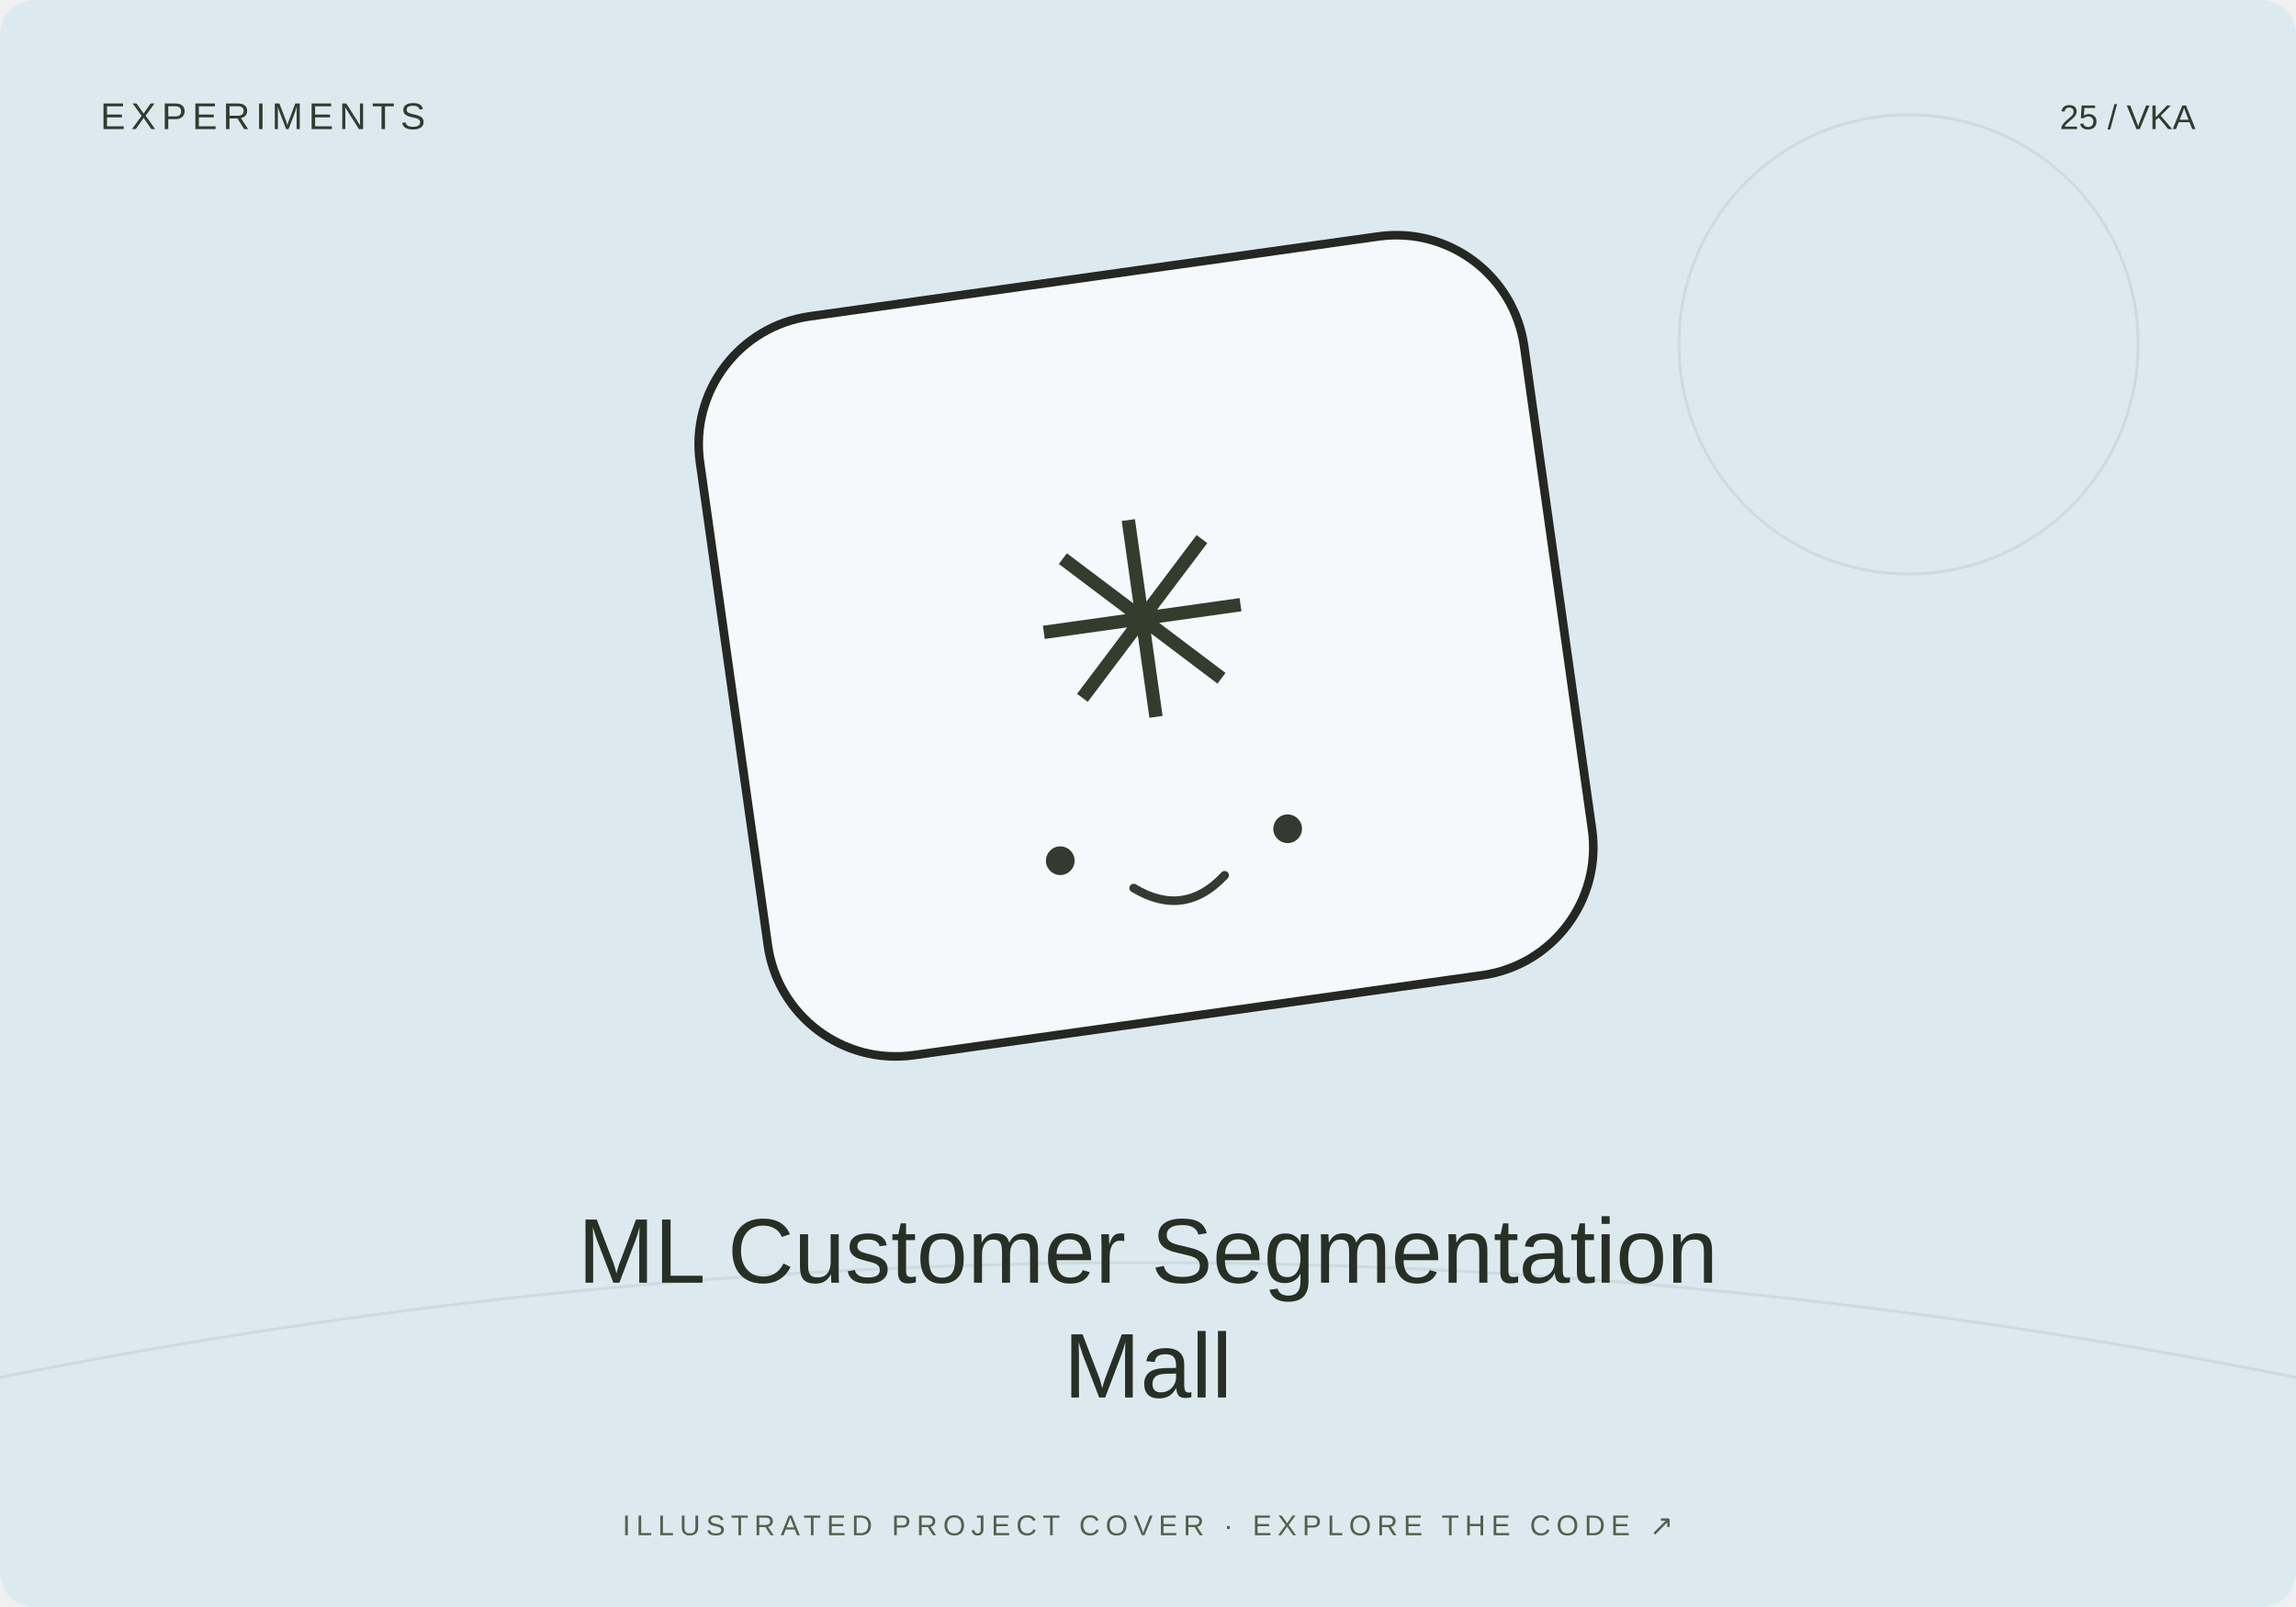
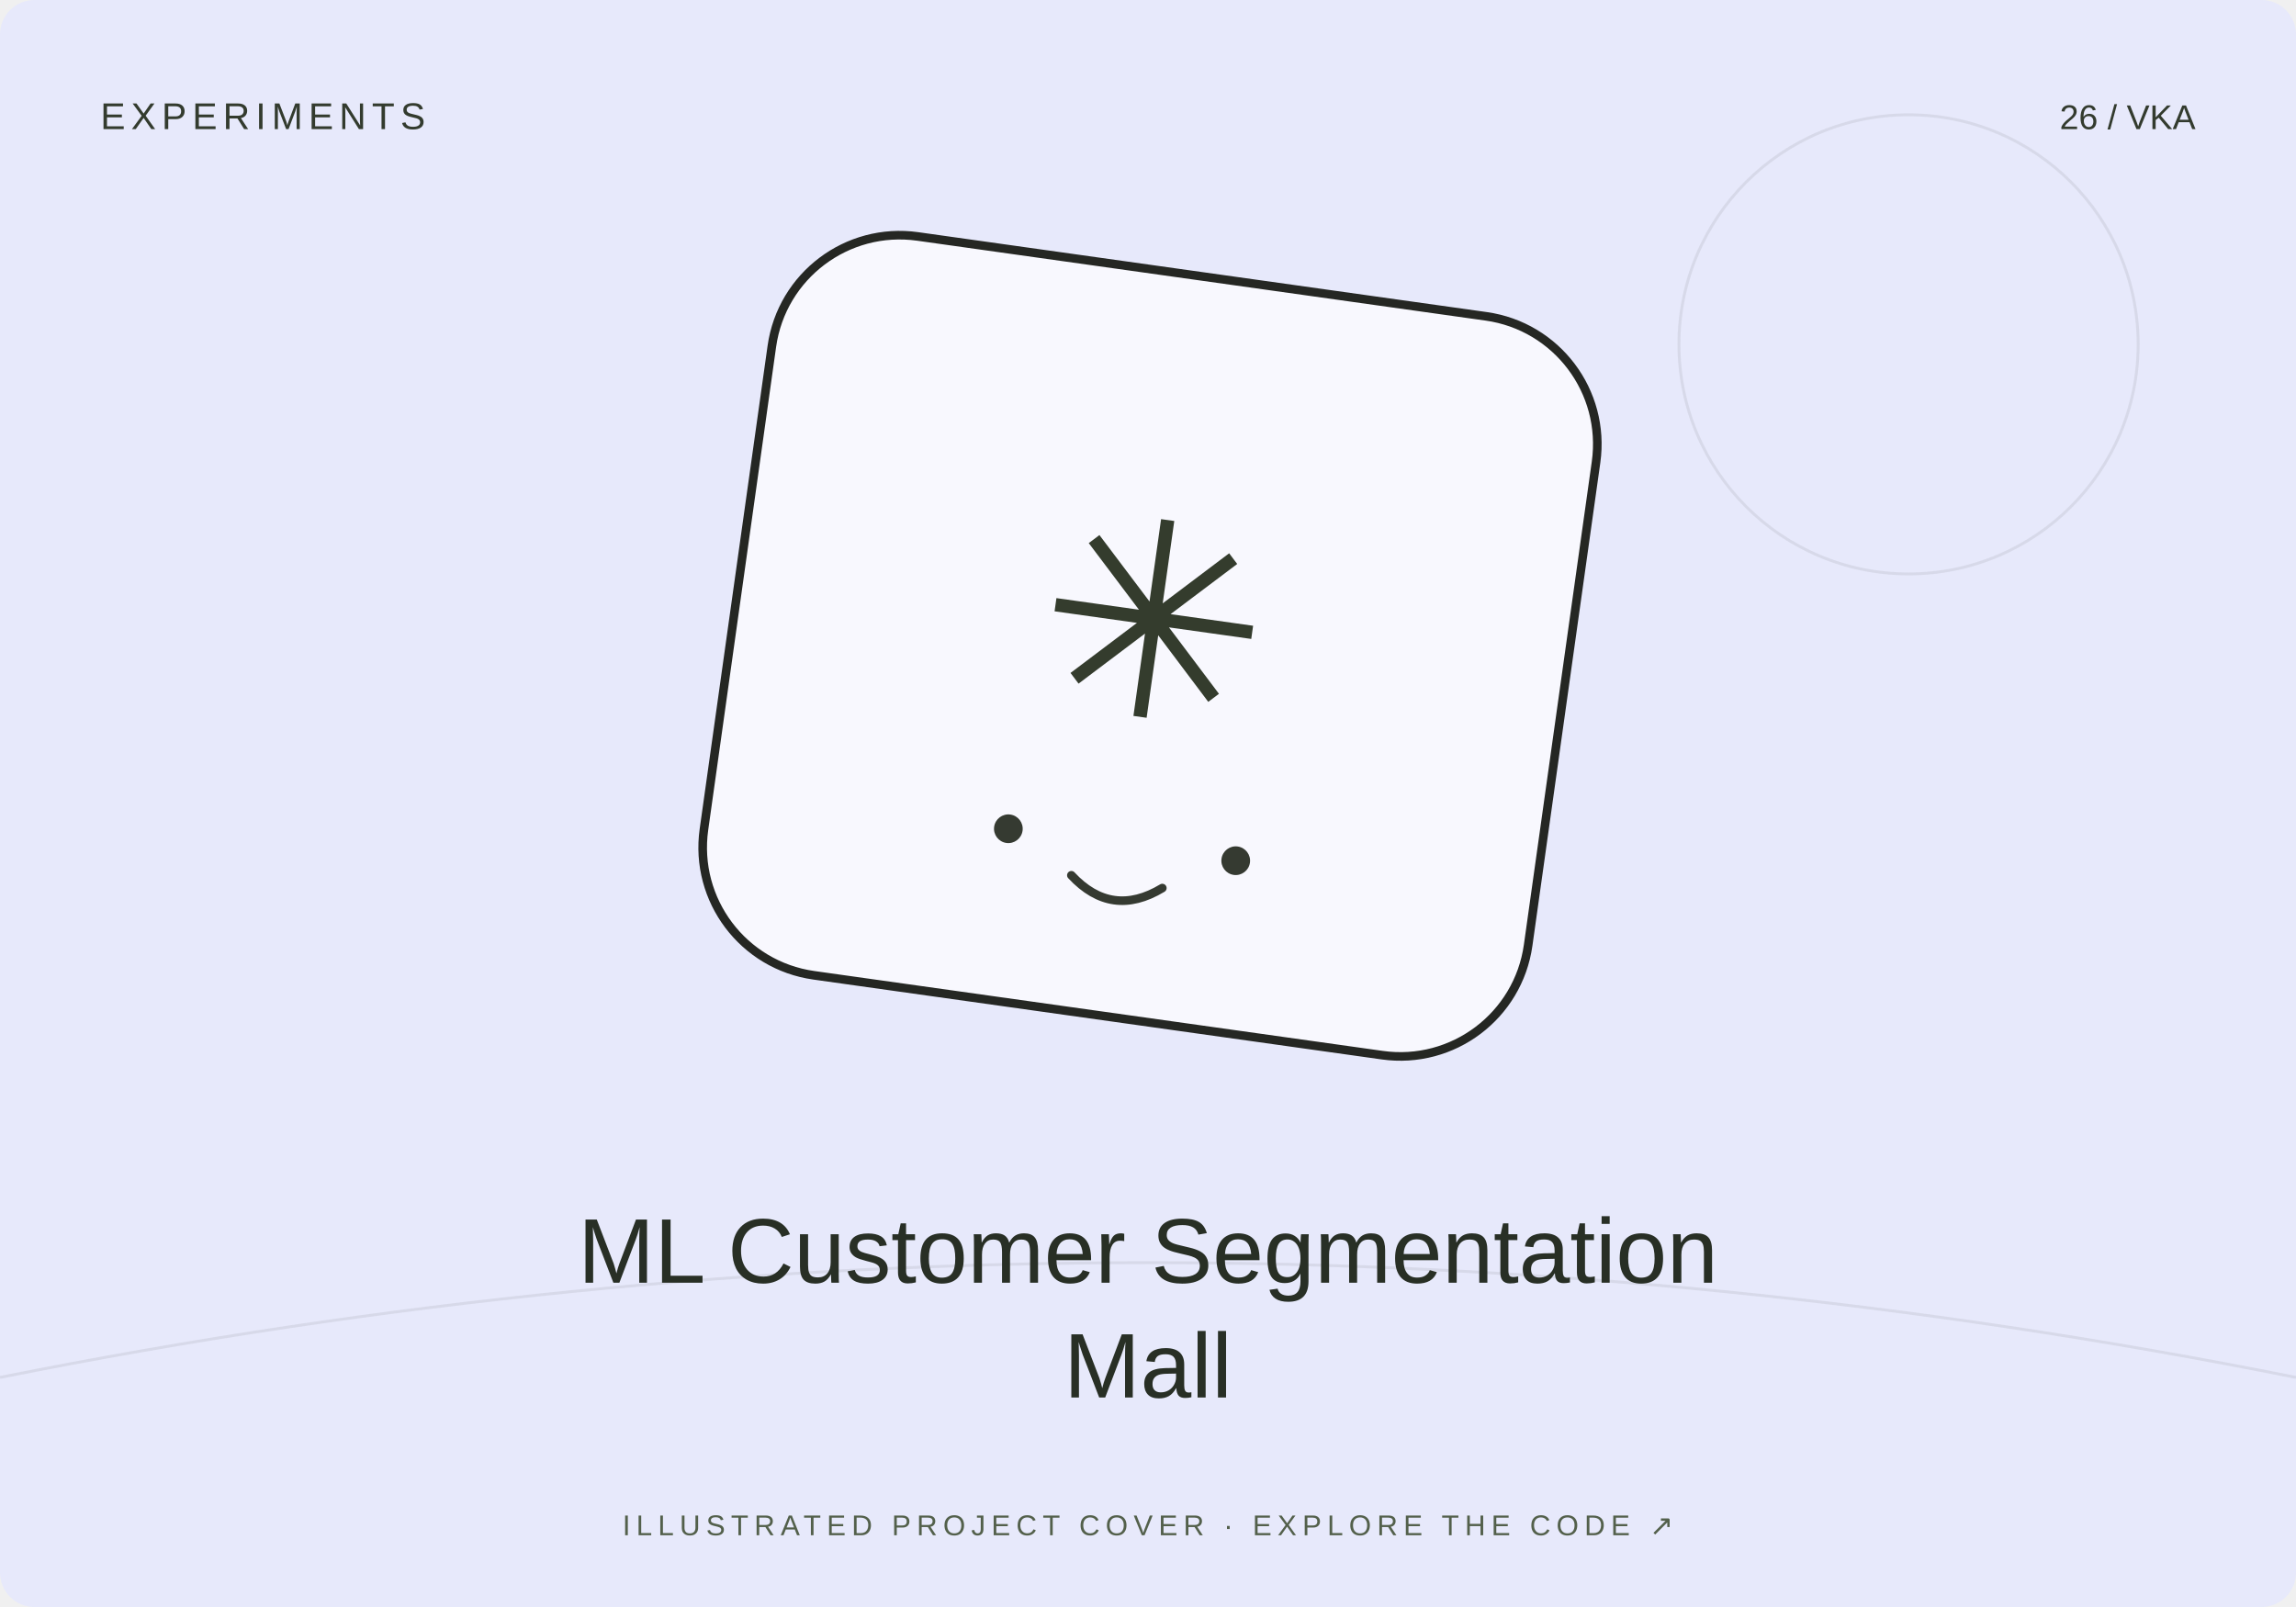
<svg xmlns="http://www.w3.org/2000/svg" width="800" height="560" viewBox="0 0 800 560">
-   <rect width="800" height="560" rx="12" fill="#dceaf0" />
+   <rect width="800" height="560" rx="12" fill="#e7e9fb" />
  <path d="M0 480Q400 400 800 480" stroke="#20231f" stroke-opacity=".08" fill="none" />
  <circle cx="665" cy="120" r="80" fill="none" stroke="#20231f" stroke-opacity=".08" />
-   <g transform="translate(400 230) rotate(-8)">
+   <g transform="translate(400 230) rotate(8)">
    <rect x="-145" y="-135" width="290" height="260" rx="45" fill="#fff" fill-opacity=".7" stroke="#252723" stroke-width="3" />
    <text y="20" text-anchor="middle" font-family="Arial,sans-serif" font-size="95" fill="#343c2d">✳</text>
    <circle cx="-40" cy="65" r="5" fill="#353a31" />
    <circle cx="40" cy="65" r="5" fill="#353a31" />
    <path d="M-16 78q16 13 32 0" fill="none" stroke="#353a31" stroke-width="3" stroke-linecap="round" />
  </g>
  <text x="35" y="45" font-size="13" font-family="Arial,sans-serif" fill="#333b2e" letter-spacing="2">EXPERIMENTS</text>
-   <text x="765" y="45" text-anchor="end" font-size="12" font-family="Arial,sans-serif" fill="#333b2e">25 / VKA</text>
+   <text x="765" y="45" text-anchor="end" font-size="12" font-family="Arial,sans-serif" fill="#333b2e">26 / VKA</text>
  <text x="400" y="447" text-anchor="middle" font-family="Arial,sans-serif" font-size="32" fill="#282f25">ML Customer Segmentation</text>
  <text x="400" y="487" text-anchor="middle" font-family="Arial,sans-serif" font-size="32" fill="#282f25">Mall</text>
  <text x="400" y="535" text-anchor="middle" font-family="Arial,sans-serif" font-size="10" fill="#53604b" letter-spacing="2">ILLUSTRATED PROJECT COVER · EXPLORE THE CODE ↗</text>
</svg>
